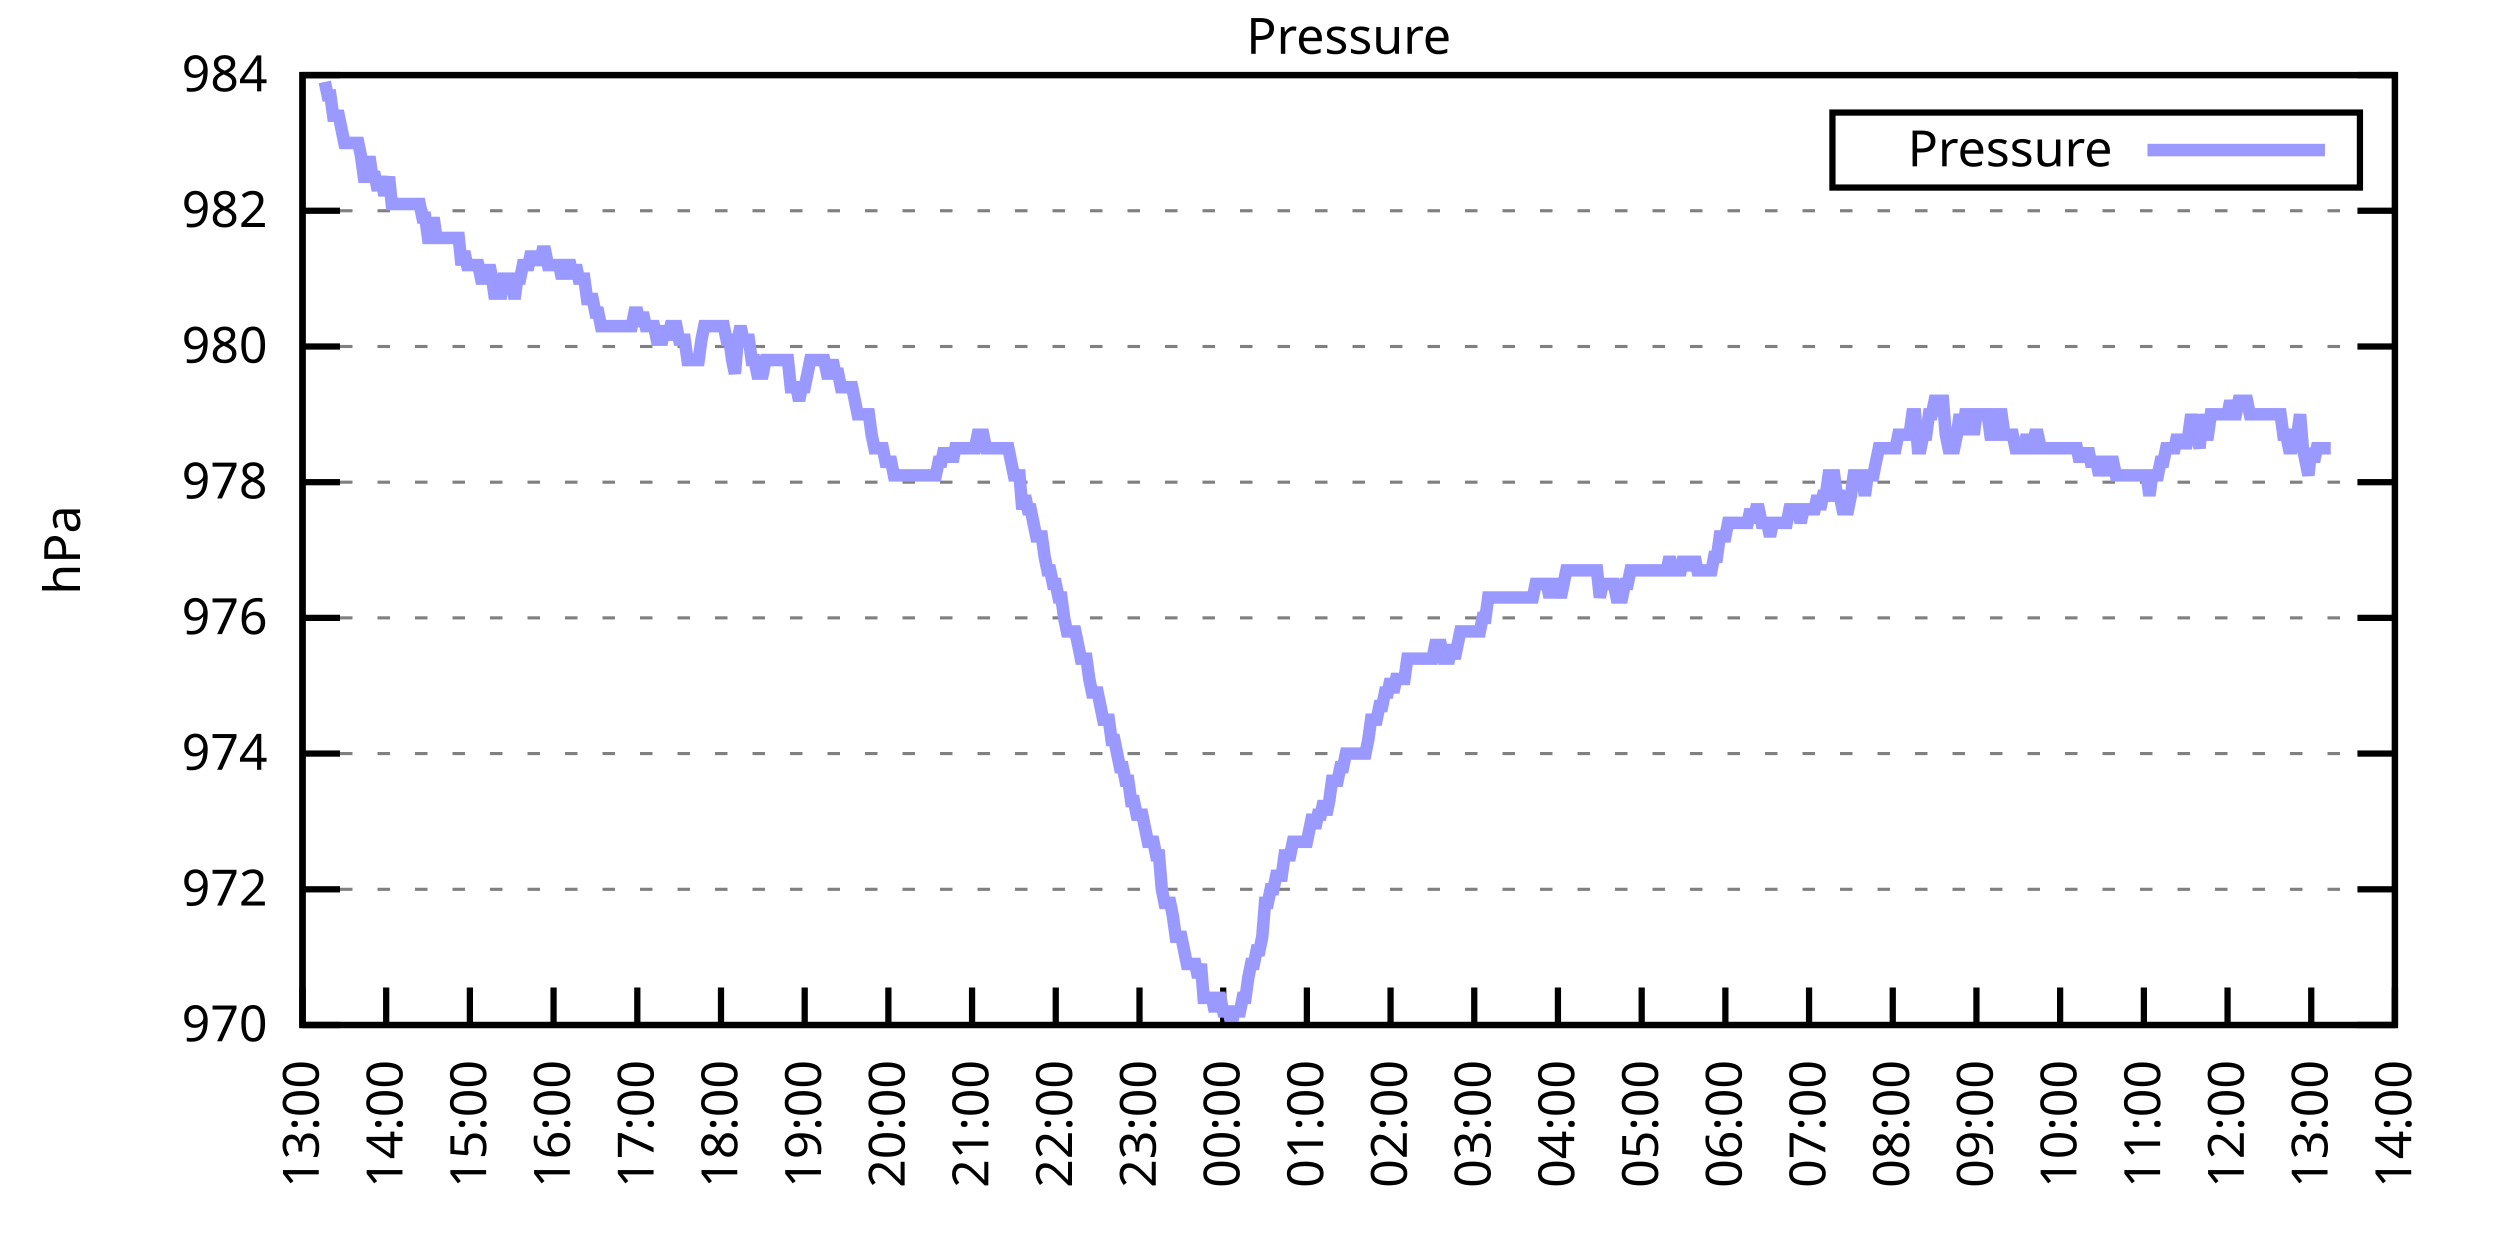
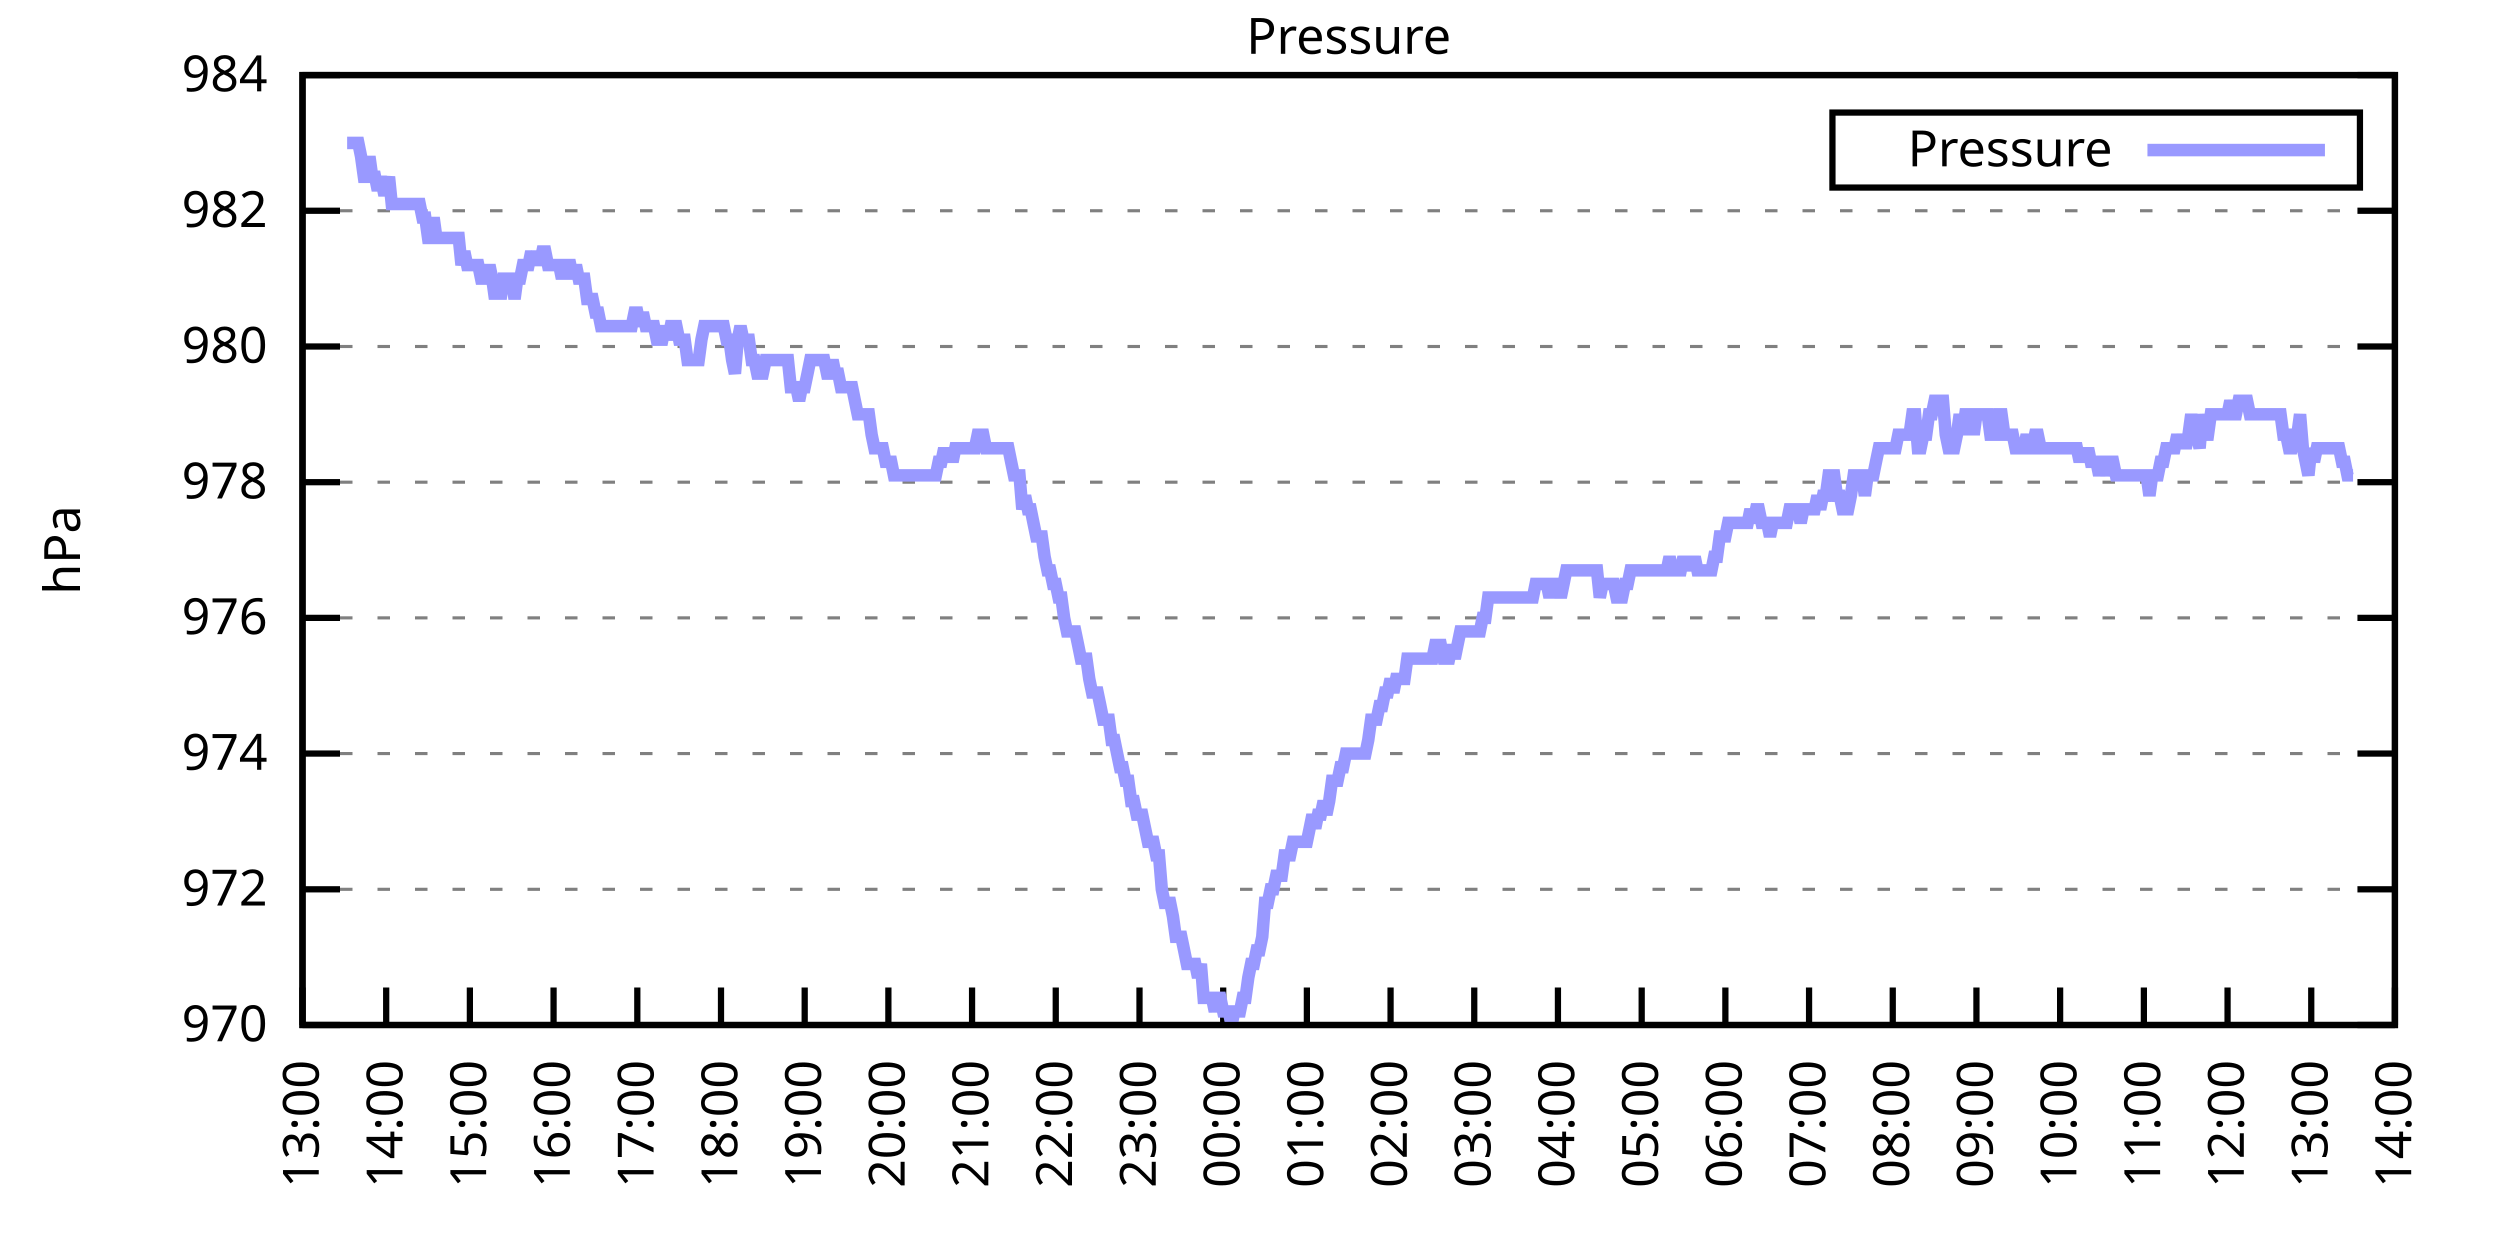
<svg xmlns="http://www.w3.org/2000/svg" xmlns:xlink="http://www.w3.org/1999/xlink" width="400" height="200" viewBox="0 0 400 200">
  <g id="gnuplot_canvas">
    <rect x="0" y="0" width="400" height="200" fill="none" />
    <defs>
      <circle id="gpDot" r="0.5" stroke-width="0.5" stroke="currentColor" />
      <path id="gpPt0" stroke-width="0.333" stroke="currentColor" d="M-1,0 h2 M0,-1 v2" />
      <path id="gpPt1" stroke-width="0.333" stroke="currentColor" d="M-1,-1 L1,1 M1,-1 L-1,1" />
      <path id="gpPt2" stroke-width="0.333" stroke="currentColor" d="M-1,0 L1,0 M0,-1 L0,1 M-1,-1 L1,1 M-1,1 L1,-1" />
      <rect id="gpPt3" stroke-width="0.333" stroke="currentColor" x="-1" y="-1" width="2" height="2" />
      <rect id="gpPt4" stroke-width="0.333" stroke="currentColor" fill="currentColor" x="-1" y="-1" width="2" height="2" />
      <circle id="gpPt5" stroke-width="0.333" stroke="currentColor" cx="0" cy="0" r="1" />
      <use xlink:href="#gpPt5" id="gpPt6" fill="currentColor" stroke="none" />
      <path id="gpPt7" stroke-width="0.333" stroke="currentColor" d="M0,-1.33 L-1.33,0.67 L1.33,0.67 z" />
      <use xlink:href="#gpPt7" id="gpPt8" fill="currentColor" stroke="none" />
      <use xlink:href="#gpPt7" id="gpPt9" stroke="currentColor" transform="rotate(180)" />
      <use xlink:href="#gpPt9" id="gpPt10" fill="currentColor" stroke="none" />
      <use xlink:href="#gpPt3" id="gpPt11" stroke="currentColor" transform="rotate(45)" />
      <use xlink:href="#gpPt11" id="gpPt12" fill="currentColor" stroke="none" />
      <path id="gpPt13" stroke-width="0.333" stroke="currentColor" d="M0,1.330 L1.265,0.411 L0.782,-1.067 L-0.782,-1.076 L-1.265,0.411 z" />
      <use xlink:href="#gpPt13" id="gpPt14" fill="currentColor" stroke="none" />
      <filter id="textbox" filterUnits="objectBoundingBox" x="0" y="0" height="1" width="1">
        <feFlood flood-color="white" flood-opacity="1" result="bgnd" />
        <feComposite in="SourceGraphic" in2="bgnd" operator="atop" />
      </filter>
      <filter id="greybox" filterUnits="objectBoundingBox" x="0" y="0" height="1" width="1">
        <feFlood flood-color="lightgrey" flood-opacity="1" result="grey" />
        <feComposite in="SourceGraphic" in2="grey" operator="atop" />
      </filter>
    </defs>
    <g fill="none" color="white" stroke="currentColor" stroke-width="1.00" stroke-linecap="butt" stroke-linejoin="miter">
</g>
    <g fill="none" color="black" stroke="currentColor" stroke-width="1.00" stroke-linecap="butt" stroke-linejoin="miter">
      <g stroke="none" shape-rendering="crispEdges">
        <polygon fill="rgb(255, 255, 255)" points="48.40,164.00 383.18,164.00 383.18,12.02 48.40,12.02 " />
      </g>
    </g>
    <g fill="none" color="black" stroke="currentColor" stroke-width="1.00" stroke-linecap="butt" stroke-linejoin="miter">
</g>
    <g fill="none" color="black" stroke="black" stroke-width="0.50" stroke-linecap="butt" stroke-linejoin="miter">
</g>
    <g fill="none" color="gray" stroke="currentColor" stroke-width="0.50" stroke-linecap="butt" stroke-linejoin="miter">
      <path stroke="gray" stroke-dasharray="2,4" class="gridline" d="M48.40,164.00 L383.19,164.00  " />
    </g>
    <g fill="none" color="gray" stroke="gray" stroke-width="1.00" stroke-linecap="butt" stroke-linejoin="miter">
</g>
    <g fill="none" color="black" stroke="currentColor" stroke-width="1.00" stroke-linecap="butt" stroke-linejoin="miter">
      <path stroke="black" d="M48.40,164.00 L54.40,164.00 M383.19,164.00 L377.19,164.00  " />
      <g transform="translate(42.80,166.60)" stroke="none" fill="black" font-family="Sans" font-size="8.00" text-anchor="end">
        <text>
          <tspan font-family="Sans"> 970</tspan>
        </text>
      </g>
    </g>
    <g fill="none" color="black" stroke="currentColor" stroke-width="1.00" stroke-linecap="butt" stroke-linejoin="miter">
</g>
    <g fill="none" color="black" stroke="black" stroke-width="0.50" stroke-linecap="butt" stroke-linejoin="miter">
</g>
    <g fill="none" color="gray" stroke="currentColor" stroke-width="0.50" stroke-linecap="butt" stroke-linejoin="miter">
      <path stroke="gray" stroke-dasharray="2,4" class="gridline" d="M48.40,142.29 L383.19,142.29  " />
    </g>
    <g fill="none" color="gray" stroke="gray" stroke-width="1.00" stroke-linecap="butt" stroke-linejoin="miter">
</g>
    <g fill="none" color="black" stroke="currentColor" stroke-width="1.00" stroke-linecap="butt" stroke-linejoin="miter">
      <path stroke="black" d="M48.40,142.29 L54.40,142.29 M383.19,142.29 L377.19,142.29  " />
      <g transform="translate(42.80,144.89)" stroke="none" fill="black" font-family="Sans" font-size="8.00" text-anchor="end">
        <text>
          <tspan font-family="Sans"> 972</tspan>
        </text>
      </g>
    </g>
    <g fill="none" color="black" stroke="currentColor" stroke-width="1.00" stroke-linecap="butt" stroke-linejoin="miter">
</g>
    <g fill="none" color="black" stroke="black" stroke-width="0.50" stroke-linecap="butt" stroke-linejoin="miter">
</g>
    <g fill="none" color="gray" stroke="currentColor" stroke-width="0.50" stroke-linecap="butt" stroke-linejoin="miter">
      <path stroke="gray" stroke-dasharray="2,4" class="gridline" d="M48.40,120.57 L383.19,120.57  " />
    </g>
    <g fill="none" color="gray" stroke="gray" stroke-width="1.00" stroke-linecap="butt" stroke-linejoin="miter">
</g>
    <g fill="none" color="black" stroke="currentColor" stroke-width="1.00" stroke-linecap="butt" stroke-linejoin="miter">
      <path stroke="black" d="M48.40,120.57 L54.40,120.57 M383.19,120.57 L377.19,120.57  " />
      <g transform="translate(42.80,123.17)" stroke="none" fill="black" font-family="Sans" font-size="8.00" text-anchor="end">
        <text>
          <tspan font-family="Sans"> 974</tspan>
        </text>
      </g>
    </g>
    <g fill="none" color="black" stroke="currentColor" stroke-width="1.00" stroke-linecap="butt" stroke-linejoin="miter">
</g>
    <g fill="none" color="black" stroke="black" stroke-width="0.50" stroke-linecap="butt" stroke-linejoin="miter">
</g>
    <g fill="none" color="gray" stroke="currentColor" stroke-width="0.50" stroke-linecap="butt" stroke-linejoin="miter">
      <path stroke="gray" stroke-dasharray="2,4" class="gridline" d="M48.40,98.86 L383.19,98.86  " />
    </g>
    <g fill="none" color="gray" stroke="gray" stroke-width="1.00" stroke-linecap="butt" stroke-linejoin="miter">
</g>
    <g fill="none" color="black" stroke="currentColor" stroke-width="1.00" stroke-linecap="butt" stroke-linejoin="miter">
      <path stroke="black" d="M48.40,98.86 L54.40,98.86 M383.19,98.86 L377.19,98.86  " />
      <g transform="translate(42.80,101.46)" stroke="none" fill="black" font-family="Sans" font-size="8.00" text-anchor="end">
        <text>
          <tspan font-family="Sans"> 976</tspan>
        </text>
      </g>
    </g>
    <g fill="none" color="black" stroke="currentColor" stroke-width="1.00" stroke-linecap="butt" stroke-linejoin="miter">
</g>
    <g fill="none" color="black" stroke="black" stroke-width="0.50" stroke-linecap="butt" stroke-linejoin="miter">
</g>
    <g fill="none" color="gray" stroke="currentColor" stroke-width="0.50" stroke-linecap="butt" stroke-linejoin="miter">
      <path stroke="gray" stroke-dasharray="2,4" class="gridline" d="M48.40,77.15 L383.19,77.15  " />
    </g>
    <g fill="none" color="gray" stroke="gray" stroke-width="1.00" stroke-linecap="butt" stroke-linejoin="miter">
</g>
    <g fill="none" color="black" stroke="currentColor" stroke-width="1.00" stroke-linecap="butt" stroke-linejoin="miter">
      <path stroke="black" d="M48.40,77.15 L54.40,77.15 M383.19,77.15 L377.19,77.15  " />
      <g transform="translate(42.80,79.75)" stroke="none" fill="black" font-family="Sans" font-size="8.00" text-anchor="end">
        <text>
          <tspan font-family="Sans"> 978</tspan>
        </text>
      </g>
    </g>
    <g fill="none" color="black" stroke="currentColor" stroke-width="1.00" stroke-linecap="butt" stroke-linejoin="miter">
</g>
    <g fill="none" color="black" stroke="black" stroke-width="0.50" stroke-linecap="butt" stroke-linejoin="miter">
</g>
    <g fill="none" color="gray" stroke="currentColor" stroke-width="0.50" stroke-linecap="butt" stroke-linejoin="miter">
      <path stroke="gray" stroke-dasharray="2,4" class="gridline" d="M48.40,55.44 L383.19,55.44  " />
    </g>
    <g fill="none" color="gray" stroke="gray" stroke-width="1.00" stroke-linecap="butt" stroke-linejoin="miter">
</g>
    <g fill="none" color="black" stroke="currentColor" stroke-width="1.00" stroke-linecap="butt" stroke-linejoin="miter">
      <path stroke="black" d="M48.40,55.44 L54.40,55.44 M383.19,55.44 L377.19,55.44  " />
      <g transform="translate(42.80,58.04)" stroke="none" fill="black" font-family="Sans" font-size="8.00" text-anchor="end">
        <text>
          <tspan font-family="Sans"> 980</tspan>
        </text>
      </g>
    </g>
    <g fill="none" color="black" stroke="currentColor" stroke-width="1.00" stroke-linecap="butt" stroke-linejoin="miter">
</g>
    <g fill="none" color="black" stroke="black" stroke-width="0.50" stroke-linecap="butt" stroke-linejoin="miter">
</g>
    <g fill="none" color="gray" stroke="currentColor" stroke-width="0.50" stroke-linecap="butt" stroke-linejoin="miter">
      <path stroke="gray" stroke-dasharray="2,4" class="gridline" d="M48.40,33.72 L383.19,33.72  " />
    </g>
    <g fill="none" color="gray" stroke="gray" stroke-width="1.00" stroke-linecap="butt" stroke-linejoin="miter">
</g>
    <g fill="none" color="black" stroke="currentColor" stroke-width="1.00" stroke-linecap="butt" stroke-linejoin="miter">
      <path stroke="black" d="M48.40,33.72 L54.40,33.72 M383.19,33.72 L377.19,33.72  " />
      <g transform="translate(42.80,36.32)" stroke="none" fill="black" font-family="Sans" font-size="8.00" text-anchor="end">
        <text>
          <tspan font-family="Sans"> 982</tspan>
        </text>
      </g>
    </g>
    <g fill="none" color="black" stroke="currentColor" stroke-width="1.00" stroke-linecap="butt" stroke-linejoin="miter">
</g>
    <g fill="none" color="black" stroke="black" stroke-width="0.50" stroke-linecap="butt" stroke-linejoin="miter">
</g>
    <g fill="none" color="gray" stroke="currentColor" stroke-width="0.50" stroke-linecap="butt" stroke-linejoin="miter">
      <path stroke="gray" stroke-dasharray="2,4" class="gridline" d="M48.40,12.01 L383.19,12.01  " />
    </g>
    <g fill="none" color="gray" stroke="gray" stroke-width="1.00" stroke-linecap="butt" stroke-linejoin="miter">
</g>
    <g fill="none" color="black" stroke="currentColor" stroke-width="1.00" stroke-linecap="butt" stroke-linejoin="miter">
      <path stroke="black" d="M48.40,12.01 L54.40,12.01 M383.19,12.01 L377.19,12.01  " />
      <g transform="translate(42.80,14.61)" stroke="none" fill="black" font-family="Sans" font-size="8.00" text-anchor="end">
        <text>
          <tspan font-family="Sans"> 984</tspan>
        </text>
      </g>
    </g>
    <g fill="none" color="black" stroke="currentColor" stroke-width="1.00" stroke-linecap="butt" stroke-linejoin="miter">
      <path stroke="black" d="M48.40,164.00 L48.40,158.00  " />
      <g transform="translate(51.00,169.60) rotate(270.00)" stroke="none" fill="black" font-family="Sans" font-size="8.00" text-anchor="end">
        <text>
          <tspan font-family="Sans">13:00</tspan>
        </text>
      </g>
    </g>
    <g fill="none" color="black" stroke="currentColor" stroke-width="1.00" stroke-linecap="butt" stroke-linejoin="miter">
      <path stroke="black" d="M61.79,164.00 L61.79,158.00  " />
      <g transform="translate(64.39,169.60) rotate(270.00)" stroke="none" fill="black" font-family="Sans" font-size="8.00" text-anchor="end">
        <text>
          <tspan font-family="Sans">14:00</tspan>
        </text>
      </g>
    </g>
    <g fill="none" color="black" stroke="currentColor" stroke-width="1.00" stroke-linecap="butt" stroke-linejoin="miter">
      <path stroke="black" d="M75.18,164.00 L75.18,158.00  " />
      <g transform="translate(77.78,169.60) rotate(270.00)" stroke="none" fill="black" font-family="Sans" font-size="8.00" text-anchor="end">
        <text>
          <tspan font-family="Sans">15:00</tspan>
        </text>
      </g>
    </g>
    <g fill="none" color="black" stroke="currentColor" stroke-width="1.00" stroke-linecap="butt" stroke-linejoin="miter">
      <path stroke="black" d="M88.57,164.00 L88.57,158.00  " />
      <g transform="translate(91.17,169.60) rotate(270.00)" stroke="none" fill="black" font-family="Sans" font-size="8.00" text-anchor="end">
        <text>
          <tspan font-family="Sans">16:00</tspan>
        </text>
      </g>
    </g>
    <g fill="none" color="black" stroke="currentColor" stroke-width="1.00" stroke-linecap="butt" stroke-linejoin="miter">
      <path stroke="black" d="M101.97,164.00 L101.97,158.00  " />
      <g transform="translate(104.57,169.60) rotate(270.00)" stroke="none" fill="black" font-family="Sans" font-size="8.00" text-anchor="end">
        <text>
          <tspan font-family="Sans">17:00</tspan>
        </text>
      </g>
    </g>
    <g fill="none" color="black" stroke="currentColor" stroke-width="1.00" stroke-linecap="butt" stroke-linejoin="miter">
      <path stroke="black" d="M115.36,164.00 L115.36,158.00  " />
      <g transform="translate(117.96,169.60) rotate(270.00)" stroke="none" fill="black" font-family="Sans" font-size="8.00" text-anchor="end">
        <text>
          <tspan font-family="Sans">18:00</tspan>
        </text>
      </g>
    </g>
    <g fill="none" color="black" stroke="currentColor" stroke-width="1.00" stroke-linecap="butt" stroke-linejoin="miter">
      <path stroke="black" d="M128.75,164.00 L128.75,158.00  " />
      <g transform="translate(131.35,169.60) rotate(270.00)" stroke="none" fill="black" font-family="Sans" font-size="8.00" text-anchor="end">
        <text>
          <tspan font-family="Sans">19:00</tspan>
        </text>
      </g>
    </g>
    <g fill="none" color="black" stroke="currentColor" stroke-width="1.00" stroke-linecap="butt" stroke-linejoin="miter">
      <path stroke="black" d="M142.14,164.00 L142.14,158.00  " />
      <g transform="translate(144.74,169.60) rotate(270.00)" stroke="none" fill="black" font-family="Sans" font-size="8.00" text-anchor="end">
        <text>
          <tspan font-family="Sans">20:00</tspan>
        </text>
      </g>
    </g>
    <g fill="none" color="black" stroke="currentColor" stroke-width="1.00" stroke-linecap="butt" stroke-linejoin="miter">
      <path stroke="black" d="M155.53,164.00 L155.53,158.00  " />
      <g transform="translate(158.13,169.60) rotate(270.00)" stroke="none" fill="black" font-family="Sans" font-size="8.00" text-anchor="end">
        <text>
          <tspan font-family="Sans">21:00</tspan>
        </text>
      </g>
    </g>
    <g fill="none" color="black" stroke="currentColor" stroke-width="1.00" stroke-linecap="butt" stroke-linejoin="miter">
      <path stroke="black" d="M168.92,164.00 L168.92,158.00  " />
      <g transform="translate(171.52,169.60) rotate(270.00)" stroke="none" fill="black" font-family="Sans" font-size="8.00" text-anchor="end">
        <text>
          <tspan font-family="Sans">22:00</tspan>
        </text>
      </g>
    </g>
    <g fill="none" color="black" stroke="currentColor" stroke-width="1.00" stroke-linecap="butt" stroke-linejoin="miter">
      <path stroke="black" d="M182.32,164.00 L182.32,158.00  " />
      <g transform="translate(184.92,169.60) rotate(270.00)" stroke="none" fill="black" font-family="Sans" font-size="8.00" text-anchor="end">
        <text>
          <tspan font-family="Sans">23:00</tspan>
        </text>
      </g>
    </g>
    <g fill="none" color="black" stroke="currentColor" stroke-width="1.00" stroke-linecap="butt" stroke-linejoin="miter">
      <path stroke="black" d="M195.71,164.00 L195.71,158.00  " />
      <g transform="translate(198.31,169.60) rotate(270.00)" stroke="none" fill="black" font-family="Sans" font-size="8.00" text-anchor="end">
        <text>
          <tspan font-family="Sans">00:00</tspan>
        </text>
      </g>
    </g>
    <g fill="none" color="black" stroke="currentColor" stroke-width="1.00" stroke-linecap="butt" stroke-linejoin="miter">
      <path stroke="black" d="M209.10,164.00 L209.10,158.00  " />
      <g transform="translate(211.70,169.60) rotate(270.00)" stroke="none" fill="black" font-family="Sans" font-size="8.00" text-anchor="end">
        <text>
          <tspan font-family="Sans">01:00</tspan>
        </text>
      </g>
    </g>
    <g fill="none" color="black" stroke="currentColor" stroke-width="1.00" stroke-linecap="butt" stroke-linejoin="miter">
      <path stroke="black" d="M222.49,164.00 L222.49,158.00  " />
      <g transform="translate(225.09,169.60) rotate(270.00)" stroke="none" fill="black" font-family="Sans" font-size="8.00" text-anchor="end">
        <text>
          <tspan font-family="Sans">02:00</tspan>
        </text>
      </g>
    </g>
    <g fill="none" color="black" stroke="currentColor" stroke-width="1.00" stroke-linecap="butt" stroke-linejoin="miter">
      <path stroke="black" d="M235.88,164.00 L235.88,158.00  " />
      <g transform="translate(238.48,169.60) rotate(270.00)" stroke="none" fill="black" font-family="Sans" font-size="8.00" text-anchor="end">
        <text>
          <tspan font-family="Sans">03:00</tspan>
        </text>
      </g>
    </g>
    <g fill="none" color="black" stroke="currentColor" stroke-width="1.00" stroke-linecap="butt" stroke-linejoin="miter">
      <path stroke="black" d="M249.27,164.00 L249.27,158.00  " />
      <g transform="translate(251.87,169.60) rotate(270.00)" stroke="none" fill="black" font-family="Sans" font-size="8.00" text-anchor="end">
        <text>
          <tspan font-family="Sans">04:00</tspan>
        </text>
      </g>
    </g>
    <g fill="none" color="black" stroke="currentColor" stroke-width="1.00" stroke-linecap="butt" stroke-linejoin="miter">
      <path stroke="black" d="M262.67,164.00 L262.67,158.00  " />
      <g transform="translate(265.27,169.60) rotate(270.00)" stroke="none" fill="black" font-family="Sans" font-size="8.00" text-anchor="end">
        <text>
          <tspan font-family="Sans">05:00</tspan>
        </text>
      </g>
    </g>
    <g fill="none" color="black" stroke="currentColor" stroke-width="1.00" stroke-linecap="butt" stroke-linejoin="miter">
      <path stroke="black" d="M276.06,164.00 L276.06,158.00  " />
      <g transform="translate(278.66,169.60) rotate(270.00)" stroke="none" fill="black" font-family="Sans" font-size="8.00" text-anchor="end">
        <text>
          <tspan font-family="Sans">06:00</tspan>
        </text>
      </g>
    </g>
    <g fill="none" color="black" stroke="currentColor" stroke-width="1.00" stroke-linecap="butt" stroke-linejoin="miter">
      <path stroke="black" d="M289.45,164.00 L289.45,158.00  " />
      <g transform="translate(292.05,169.60) rotate(270.00)" stroke="none" fill="black" font-family="Sans" font-size="8.00" text-anchor="end">
        <text>
          <tspan font-family="Sans">07:00</tspan>
        </text>
      </g>
    </g>
    <g fill="none" color="black" stroke="currentColor" stroke-width="1.00" stroke-linecap="butt" stroke-linejoin="miter">
      <path stroke="black" d="M302.84,164.00 L302.84,158.00  " />
      <g transform="translate(305.44,169.60) rotate(270.00)" stroke="none" fill="black" font-family="Sans" font-size="8.00" text-anchor="end">
        <text>
          <tspan font-family="Sans">08:00</tspan>
        </text>
      </g>
    </g>
    <g fill="none" color="black" stroke="currentColor" stroke-width="1.00" stroke-linecap="butt" stroke-linejoin="miter">
      <path stroke="black" d="M316.23,164.00 L316.23,158.00  " />
      <g transform="translate(318.83,169.60) rotate(270.00)" stroke="none" fill="black" font-family="Sans" font-size="8.00" text-anchor="end">
        <text>
          <tspan font-family="Sans">09:00</tspan>
        </text>
      </g>
    </g>
    <g fill="none" color="black" stroke="currentColor" stroke-width="1.00" stroke-linecap="butt" stroke-linejoin="miter">
      <path stroke="black" d="M329.62,164.00 L329.62,158.00  " />
      <g transform="translate(332.22,169.60) rotate(270.00)" stroke="none" fill="black" font-family="Sans" font-size="8.00" text-anchor="end">
        <text>
          <tspan font-family="Sans">10:00</tspan>
        </text>
      </g>
    </g>
    <g fill="none" color="black" stroke="currentColor" stroke-width="1.00" stroke-linecap="butt" stroke-linejoin="miter">
      <path stroke="black" d="M343.02,164.00 L343.02,158.00  " />
      <g transform="translate(345.62,169.60) rotate(270.00)" stroke="none" fill="black" font-family="Sans" font-size="8.00" text-anchor="end">
        <text>
          <tspan font-family="Sans">11:00</tspan>
        </text>
      </g>
    </g>
    <g fill="none" color="black" stroke="currentColor" stroke-width="1.00" stroke-linecap="butt" stroke-linejoin="miter">
      <path stroke="black" d="M356.41,164.00 L356.41,158.00  " />
      <g transform="translate(359.01,169.60) rotate(270.00)" stroke="none" fill="black" font-family="Sans" font-size="8.00" text-anchor="end">
        <text>
          <tspan font-family="Sans">12:00</tspan>
        </text>
      </g>
    </g>
    <g fill="none" color="black" stroke="currentColor" stroke-width="1.00" stroke-linecap="butt" stroke-linejoin="miter">
      <path stroke="black" d="M369.80,164.00 L369.80,158.00  " />
      <g transform="translate(372.40,169.60) rotate(270.00)" stroke="none" fill="black" font-family="Sans" font-size="8.00" text-anchor="end">
        <text>
          <tspan font-family="Sans">13:00</tspan>
        </text>
      </g>
    </g>
    <g fill="none" color="black" stroke="currentColor" stroke-width="1.00" stroke-linecap="butt" stroke-linejoin="miter">
      <path stroke="black" d="M383.19,164.00 L383.19,158.00  " />
      <g transform="translate(385.79,169.60) rotate(270.00)" stroke="none" fill="black" font-family="Sans" font-size="8.00" text-anchor="end">
        <text>
          <tspan font-family="Sans">14:00</tspan>
        </text>
      </g>
    </g>
    <g fill="none" color="black" stroke="currentColor" stroke-width="1.00" stroke-linecap="butt" stroke-linejoin="miter">
</g>
    <g fill="none" color="black" stroke="currentColor" stroke-width="1.00" stroke-linecap="butt" stroke-linejoin="miter">
      <path stroke="black" d="M48.40,12.01 L48.40,164.00 L383.19,164.00 L383.19,12.01 L48.40,12.01 Z  " />
    </g>
    <g fill="none" color="black" stroke="currentColor" stroke-width="1.00" stroke-linecap="butt" stroke-linejoin="miter">
</g>
    <g fill="none" color="black" stroke="currentColor" stroke-width="1.00" stroke-linecap="butt" stroke-linejoin="miter">
      <path stroke="black" d="M293.19,30.01 L293.19,18.01 L377.59,18.01 L377.59,30.01 L293.19,30.01 Z  " />
    </g>
    <g id="Pressure_plot_1">
      <g fill="none" color="white" stroke="black" stroke-width="2.00" stroke-linecap="butt" stroke-linejoin="miter">
</g>
      <g fill="none" color="black" stroke="currentColor" stroke-width="2.00" stroke-linecap="butt" stroke-linejoin="miter">
        <g transform="translate(337.99,26.61)" stroke="none" fill="black" font-family="Sans" font-size="8.00" text-anchor="end">
          <text>
            <tspan font-family="Sans">Pressure</tspan>
          </text>
        </g>
      </g>
      <g fill="none" color="black" stroke="currentColor" stroke-width="2.00" stroke-linecap="butt" stroke-linejoin="miter">
-         <path stroke="rgb(153, 153, 255)" d="M343.59,24.01 L371.99,24.01 M51.97,13.10 L52.42,15.27 L52.86,15.27 L53.31,18.52 L53.76,18.52 L54.20,18.52   L54.65,20.70 L55.10,22.87 L55.54,22.87 L55.99,22.87 L56.43,22.87 L56.88,22.87 L57.33,22.87 L57.77,25.04   L58.22,28.29 L58.67,28.29 L59.11,25.04 L59.56,28.29 L60.01,28.29 L60.45,30.47 L60.90,28.29 L61.35,30.47   L61.79,30.47 L62.24,28.29 L62.68,32.64 L63.13,32.64 L63.58,32.64 L64.02,32.64 L64.47,32.64 L64.92,32.64   L65.36,32.64 L65.81,32.64 L66.26,32.64 L66.70,32.64 L67.15,32.64 L67.59,34.81 L68.04,34.81 L68.49,38.07   L68.93,38.07 L69.38,34.81 L69.83,38.07 L70.27,38.07 L70.72,38.07 L71.17,38.07 L71.61,38.07 L72.06,38.07   L72.50,38.07 L72.95,38.07 L73.40,38.07 L73.84,42.41 L74.29,40.24 L74.74,42.41 L75.18,42.41 L75.63,42.41   L76.08,42.41 L76.52,42.41 L76.97,44.58 L77.42,44.58 L77.86,44.58 L78.31,42.41 L78.75,44.58 L79.20,47.84   L79.65,44.58 L80.09,47.84 L80.54,44.58 L80.99,44.58 L81.43,44.58 L81.88,44.58 L82.33,47.84 L82.77,44.58   L83.22,44.58 L83.66,42.41 L84.11,42.41 L84.56,42.41 L85.00,40.24 L85.45,42.41 L85.90,40.24 L86.34,42.41   L86.79,40.24 L87.24,40.24 L87.68,42.41 L88.13,42.41 L88.57,42.41 L89.02,42.41 L89.47,42.41 L89.91,44.58   L90.36,42.41 L90.81,42.41 L91.25,42.41 L91.70,44.58 L92.15,42.41 L92.59,44.58 L93.04,44.58 L93.49,44.58   L93.93,47.84 L94.38,47.84 L94.82,47.84 L95.27,50.01 L95.72,50.01 L96.16,52.18 L96.61,52.18 L97.06,52.18   L97.50,52.18 L97.95,52.18 L98.40,52.18 L98.84,52.18 L99.29,52.18 L99.73,52.18 L100.18,52.18 L100.63,52.18   L101.07,52.18 L101.52,50.01 L101.97,50.01 L102.41,52.18 L102.86,50.01 L103.31,52.18 L103.75,52.18 L104.20,52.18   L104.64,52.18 L105.09,54.35 L105.54,54.35 L105.98,54.35 L106.43,52.18 L106.88,54.35 L107.32,52.18 L107.77,52.18   L108.22,52.18 L108.66,54.35 L109.11,54.35 L109.55,54.35 L110.00,57.61 L110.45,57.61 L110.89,57.61 L111.34,57.61   L111.79,57.61 L112.23,54.35 L112.68,52.18 L113.13,52.18 L113.57,52.18 L114.02,52.18 L114.47,52.18 L114.91,52.18   L115.36,52.18 L115.80,52.18 L116.25,54.35 L116.70,54.35 L117.14,57.61 L117.59,59.78 L118.04,54.35 L118.48,52.18   L118.93,54.35 L119.38,54.35 L119.82,54.35 L120.27,57.61 L120.71,57.61 L121.16,59.78 L121.61,59.78 L122.05,59.78   L122.50,57.61 L122.95,57.61 L123.39,57.61 L123.84,57.61 L124.29,57.61 L124.73,57.61 L125.18,57.61 L125.62,57.61   L126.07,57.61 L126.52,61.95 L126.96,61.95 L127.41,61.95 L127.86,64.12 L128.30,61.95 L128.75,61.95 L129.20,59.78   L129.64,57.61 L130.09,57.61 L130.54,57.61 L130.98,57.61 L131.43,57.61 L131.87,57.61 L132.32,59.78 L132.77,59.78   L133.21,57.61 L133.66,59.78 L134.11,59.78 L134.55,61.95 L135.00,61.95 L135.45,61.95 L135.89,61.95 L136.34,61.95   L136.78,64.12 L137.23,66.29 L137.68,66.29 L138.12,66.29 L138.57,66.29 L139.02,66.29 L139.46,69.55 L139.91,71.72   L140.36,71.72 L140.80,71.72 L141.25,71.72 L141.69,73.89 L142.14,73.89 L142.59,73.89 L143.03,76.06 L143.48,76.06   L143.93,76.06 L144.37,76.06 L144.82,76.06 L145.27,76.06 L145.71,76.06 L146.16,76.06 L146.61,76.06 L147.05,76.06   L147.50,76.06 L147.94,76.06 L148.39,76.06 L148.84,76.06 L149.28,76.06 L149.73,76.06 L150.18,73.89 L150.62,73.89   L151.07,71.72 L151.52,73.89 L151.96,71.72 L152.41,73.89 L152.85,71.72 L153.30,71.72 L153.75,71.72 L154.19,71.72   L154.64,71.72 L155.09,71.72 L155.53,71.72 L155.98,71.72 L156.43,69.55 L156.87,69.55 L157.32,69.55 L157.76,71.72   L158.21,71.72 L158.66,71.72 L159.10,71.72 L159.55,71.72 L160.00,71.72 L160.44,71.72 L160.89,71.72 L161.34,71.72   L161.78,73.89 L162.23,76.06 L162.67,76.06 L163.12,76.06 L163.57,81.49 L164.01,79.32 L164.46,81.49 L164.91,81.49   L165.35,83.66 L165.80,85.83 L166.25,85.83 L166.69,85.83 L167.14,89.09 L167.59,91.26 L168.03,91.26 L168.48,93.43   L168.92,93.43 L169.37,95.60 L169.82,95.60 L170.26,98.86 L170.71,101.03 L171.16,101.03 L171.60,101.03 L172.05,101.03   L172.50,103.20 L172.94,105.38 L173.39,105.38 L173.83,105.38 L174.28,108.63 L174.73,110.80 L175.17,110.80 L175.62,110.80   L176.07,112.97 L176.51,115.15 L176.96,115.15 L177.41,115.15 L177.85,118.40 L178.30,118.40 L178.74,120.57 L179.19,122.75   L179.64,122.75 L180.08,124.92 L180.53,124.92 L180.98,128.17 L181.42,128.17 L181.87,130.35 L182.32,130.35 L182.76,130.35   L183.21,132.52 L183.66,134.69 L184.10,134.69 L184.55,134.69 L184.99,136.86 L185.44,136.86 L185.89,142.29 L186.33,144.46   L186.78,144.46 L187.23,144.46 L187.67,146.63 L188.12,149.89 L188.57,149.89 L189.01,149.89 L189.46,152.06 L189.90,154.23   L190.35,154.23 L190.80,154.23 L191.24,154.23 L191.69,156.40 L192.14,154.23 L192.58,159.66 L193.03,159.66 L193.48,159.66   L193.92,159.66 L194.37,161.83 L194.81,159.66 L195.26,159.66 L195.71,161.83 L196.15,161.83 L196.60,161.83 L197.05,164.00   L197.49,161.83 L197.94,161.83 L198.39,161.83 L198.83,159.66 L199.28,159.66 L199.73,156.40 L200.17,154.23 L200.62,154.23   L201.06,152.06 L201.51,152.06 L201.96,149.89 L202.40,144.46 L202.85,144.46 L203.30,142.29 L203.74,142.29 L204.19,140.12   L204.64,140.12 L205.08,140.12 L205.53,136.86 L205.97,136.86 L206.42,136.86 L206.87,134.69 L207.31,134.69 L207.76,134.69   L208.21,134.69 L208.65,134.69 L209.10,134.69 L209.55,132.52 L209.99,130.35 L210.44,132.52 L210.88,130.35 L211.33,130.35   L211.78,128.17 L212.22,130.35 L212.67,128.17 L213.12,124.92 L213.56,124.92 L214.01,124.92 L214.46,122.75 L214.90,122.75   L215.35,120.57 L215.80,120.57 L216.24,120.57 L216.69,120.57 L217.13,120.57 L217.58,120.57 L218.03,120.57 L218.47,120.57   L218.92,118.40 L219.37,115.15 L219.81,115.15 L220.26,115.15 L220.71,112.97 L221.15,112.97 L221.60,110.80 L222.04,110.80   L222.49,108.63 L222.94,110.80 L223.38,108.63 L223.83,108.63 L224.28,108.63 L224.72,108.63 L225.17,105.38 L225.62,105.38   L226.06,105.38 L226.51,105.38 L226.95,105.38 L227.40,105.38 L227.85,105.38 L228.29,105.38 L228.74,105.38 L229.19,105.38   L229.63,103.20 L230.08,103.20 L230.53,103.20 L230.97,105.38 L231.42,105.38 L231.86,105.38 L232.31,103.20 L232.76,105.38   L233.20,103.20 L233.65,101.03 L234.10,101.03 L234.54,101.03 L234.99,101.03 L235.44,101.03 L235.88,101.03 L236.33,101.03   L236.78,101.03 L237.22,98.86 L237.67,98.86 L238.11,95.60 L238.56,95.60 L239.01,95.60 L239.45,95.60 L239.90,95.60   L240.35,95.60 L240.79,95.60 L241.24,95.60 L241.69,95.60 L242.13,95.60 L242.58,95.60 L243.02,95.60 L243.47,95.60   L243.92,95.60 L244.36,95.60 L244.81,95.60 L245.26,95.60 L245.70,93.43 L246.15,93.43 L246.60,93.43 L247.04,93.43   L247.49,93.43 L247.93,95.60 L248.38,93.43 L248.83,93.43 L249.27,93.43 L249.72,95.60 L250.17,93.43 L250.61,91.26   L251.06,91.26 L251.51,91.26 L251.95,91.26 L252.40,91.26 L252.85,91.26 L253.29,91.26 L253.74,91.26 L254.18,91.26   L254.63,91.26 L255.08,91.26 L255.52,91.26 L255.97,95.60 L256.42,93.43 L256.86,93.43 L257.31,93.43 L257.76,93.43   L258.20,93.43 L258.65,95.60 L259.09,95.60 L259.54,95.60 L259.99,93.43 L260.43,93.43 L260.88,91.26 L261.33,91.26   L261.77,91.26 L262.22,91.26 L262.67,91.26 L263.11,91.26 L263.56,91.26 L264.00,91.26 L264.45,91.26 L264.90,91.26   L265.34,91.26 L265.79,91.26 L266.24,91.26 L266.68,91.26 L267.13,89.09 L267.58,91.26 L268.02,91.26 L268.47,91.26   L268.92,91.26 L269.36,89.09 L269.81,91.26 L270.25,89.09 L270.70,91.26 L271.15,89.09 L271.59,91.26 L272.04,91.26   L272.49,91.26 L272.93,91.26 L273.38,91.26 L273.83,91.26 L274.27,89.09 L274.72,89.09 L275.16,85.83 L275.61,85.83   L276.06,85.83 L276.50,83.66 L276.95,83.66 L277.40,83.66 L277.84,83.66 L278.29,83.66 L278.74,83.66 L279.18,83.66   L279.63,83.66 L280.07,81.49 L280.52,83.66 L280.97,81.49 L281.41,81.49 L281.86,83.66 L282.31,83.66 L282.75,83.66   L283.20,85.83 L283.65,83.66 L284.09,83.66 L284.54,83.66 L284.98,83.66 L285.43,83.66 L285.88,83.66 L286.32,81.49   L286.77,81.49 L287.22,81.49 L287.66,81.49 L288.11,83.66 L288.56,81.49 L289.00,81.49 L289.45,81.49 L289.90,81.49   L290.34,81.49 L290.79,79.32 L291.23,81.49 L291.68,79.32 L292.13,79.32 L292.57,76.06 L293.02,76.06 L293.47,76.06   L293.91,79.32 L294.36,79.32 L294.81,81.49 L295.25,81.49 L295.70,81.49 L296.14,79.32 L296.59,76.06 L297.04,76.06   L297.48,76.06 L297.93,76.06 L298.38,79.32 L298.82,76.06 L299.27,76.06 L299.72,76.06 L300.16,73.89 L300.61,71.72   L301.05,71.72 L301.50,71.72 L301.95,71.72 L302.39,71.72 L302.84,71.72 L303.29,71.72 L303.73,69.55 L304.18,69.55   L304.63,69.55 L305.07,69.55 L305.52,69.55 L305.97,66.29 L306.41,66.29 L306.86,71.72 L307.30,71.72 L307.75,69.55   L308.20,69.55 L308.64,66.29 L309.09,66.29 L309.54,64.12 L309.98,64.12 L310.43,64.12 L310.88,64.12 L311.32,69.55   L311.77,71.72 L312.21,71.72 L312.66,71.72 L313.11,69.55 L313.55,66.29 L314.00,69.55 L314.45,66.29 L314.89,66.29   L315.34,66.29 L315.79,69.55 L316.23,66.29 L316.68,66.29 L317.12,66.29 L317.57,66.29 L318.02,66.29 L318.46,69.55   L318.91,69.55 L319.36,69.55 L319.80,66.29 L320.25,66.29 L320.70,69.55 L321.14,69.55 L321.59,69.55 L322.04,69.55   L322.48,71.72 L322.93,71.72 L323.37,71.72 L323.82,71.72 L324.27,69.55 L324.71,71.72 L325.16,71.72 L325.61,69.55   L326.05,69.55 L326.50,71.72 L326.95,71.72 L327.39,71.72 L327.84,71.72 L328.28,71.72 L328.73,71.72 L329.18,71.72   L329.62,71.72 L330.07,71.72 L330.52,71.72 L330.96,71.72 L331.41,71.72 L331.86,71.72 L332.30,71.72 L332.75,73.89   L333.19,71.72 L333.64,73.89 L334.09,71.72 L334.53,73.89 L334.98,73.89 L335.43,73.89 L335.87,76.06 L336.32,73.89   L336.77,73.89 L337.21,76.06 L337.66,73.89 L338.10,73.89 L338.55,76.06 L339.00,76.06 L339.44,76.06 L339.89,76.06   L340.34,76.06 L340.78,76.06 L341.23,76.06 L341.68,76.06 L342.12,76.06 L342.57,76.06 L343.02,76.06 L343.46,76.06   L343.91,79.32 L344.35,76.06 L344.80,76.06 L345.25,76.06 L345.69,73.89 L346.14,73.89 L346.59,71.72 L347.03,71.72   L347.48,71.72 L347.93,71.72 L348.37,69.55 L348.82,71.72 L349.26,69.55 L349.71,71.72 L350.16,69.55 L350.60,66.29   L351.05,69.55 L351.50,69.55 L351.94,71.72 L352.39,66.29 L352.84,69.55 L353.28,69.55 L353.73,66.29 L354.17,66.29   L354.62,66.29 L355.07,66.29 L355.51,66.29 L355.96,66.29 L356.41,66.29 L356.85,64.12 L357.30,66.29 L357.75,66.29   L358.19,64.12 L358.64,64.12 L359.09,64.12 L359.53,64.12 L359.98,66.29 L360.42,66.29 L360.87,66.29 L361.32,66.29   L361.76,66.29 L362.21,66.29 L362.66,66.29 L363.10,66.29 L363.55,66.29 L364.00,66.29 L364.44,66.29 L364.89,66.29   L365.33,69.55 L365.78,69.55 L366.23,71.72 L366.67,71.72 L367.12,69.55 L367.57,69.55 L368.01,66.29 L368.46,71.72   L368.91,73.89 L369.35,76.06 L369.80,71.72 L370.24,73.89 L370.69,71.72 L371.14,71.72 L371.58,71.72 L372.03,71.72   L372.48,71.72 L372.92,71.72  " />
+         <path stroke="rgb(153, 153, 255)" d="M343.59,24.01 L371.99,24.01 M55.54,22.87 L55.99,22.87 L56.43,22.87 L56.88,22.87 L57.33,22.87 L57.77,25.04   L58.22,28.29 L58.67,28.29 L59.11,25.04 L59.56,28.29 L60.01,28.29 L60.45,30.47 L60.90,28.29 L61.35,30.47   L61.79,30.47 L62.24,28.29 L62.68,32.64 L63.13,32.64 L63.58,32.64 L64.02,32.64 L64.47,32.64 L64.92,32.64   L65.36,32.64 L65.81,32.64 L66.26,32.64 L66.70,32.64 L67.15,32.64 L67.59,34.81 L68.04,34.81 L68.49,38.07   L68.93,38.07 L69.38,34.81 L69.83,38.07 L70.27,38.07 L70.72,38.07 L71.17,38.07 L71.61,38.07 L72.06,38.07   L72.50,38.07 L72.95,38.07 L73.40,38.07 L73.84,42.41 L74.29,40.24 L74.74,42.41 L75.18,42.41 L75.63,42.41   L76.08,42.41 L76.52,42.41 L76.97,44.58 L77.42,44.58 L77.86,44.58 L78.31,42.41 L78.75,44.58 L79.20,47.84   L79.65,44.58 L80.09,47.84 L80.54,44.58 L80.99,44.58 L81.43,44.58 L81.88,44.58 L82.33,47.84 L82.77,44.58   L83.22,44.58 L83.66,42.41 L84.11,42.41 L84.56,42.41 L85.00,40.24 L85.45,42.41 L85.90,40.24 L86.34,42.41   L86.79,40.24 L87.24,40.24 L87.68,42.41 L88.13,42.41 L88.57,42.41 L89.02,42.41 L89.47,42.41 L89.91,44.58   L90.36,42.41 L90.81,42.41 L91.25,42.41 L91.70,44.58 L92.15,42.41 L92.59,44.58 L93.04,44.58 L93.49,44.58   L93.93,47.84 L94.38,47.84 L94.82,47.84 L95.27,50.01 L95.72,50.01 L96.16,52.18 L96.61,52.18 L97.06,52.18   L97.50,52.18 L97.95,52.18 L98.40,52.18 L98.84,52.18 L99.29,52.18 L99.73,52.18 L100.18,52.18 L100.63,52.18   L101.07,52.18 L101.52,50.01 L101.97,50.01 L102.41,52.18 L102.86,50.01 L103.31,52.18 L103.75,52.18 L104.20,52.18   L104.64,52.18 L105.09,54.35 L105.54,54.35 L105.98,54.35 L106.43,52.18 L106.88,54.35 L107.32,52.18 L107.77,52.18   L108.22,52.18 L108.66,54.35 L109.11,54.35 L109.55,54.35 L110.00,57.61 L110.45,57.61 L110.89,57.61 L111.34,57.61   L111.79,57.61 L112.23,54.35 L112.68,52.18 L113.13,52.18 L113.57,52.18 L114.02,52.18 L114.47,52.18 L114.91,52.18   L115.36,52.18 L115.80,52.18 L116.25,54.35 L116.70,54.35 L117.14,57.61 L117.59,59.78 L118.04,54.35 L118.48,52.18   L118.93,54.35 L119.38,54.35 L119.82,54.35 L120.27,57.61 L120.71,57.61 L121.16,59.78 L121.61,59.78 L122.05,59.78   L122.50,57.61 L122.95,57.61 L123.39,57.61 L123.84,57.61 L124.29,57.61 L124.73,57.61 L125.18,57.61 L125.62,57.61   L126.07,57.61 L126.52,61.95 L126.96,61.95 L127.41,61.95 L127.86,64.12 L128.30,61.95 L128.75,61.95 L129.20,59.78   L129.64,57.61 L130.09,57.61 L130.54,57.61 L130.98,57.61 L131.43,57.61 L131.87,57.61 L132.32,59.78 L132.77,59.78   L133.21,57.61 L133.66,59.78 L134.11,59.78 L134.55,61.95 L135.00,61.95 L135.45,61.95 L135.89,61.95 L136.34,61.95   L136.78,64.12 L137.23,66.29 L137.68,66.29 L138.12,66.29 L138.57,66.29 L139.02,66.29 L139.46,69.55 L139.91,71.72   L140.36,71.72 L140.80,71.72 L141.25,71.72 L141.69,73.89 L142.14,73.89 L142.59,73.89 L143.03,76.06 L143.48,76.06   L143.93,76.06 L144.37,76.06 L144.82,76.06 L145.27,76.06 L145.71,76.06 L146.16,76.06 L146.61,76.06 L147.05,76.06   L147.50,76.06 L147.94,76.06 L148.39,76.06 L148.84,76.06 L149.28,76.06 L149.73,76.06 L150.18,73.89 L150.62,73.89   L151.07,71.72 L151.52,73.89 L151.96,71.72 L152.41,73.89 L152.85,71.72 L153.30,71.72 L153.75,71.72 L154.19,71.72   L154.64,71.72 L155.09,71.72 L155.53,71.72 L155.98,71.72 L156.43,69.55 L156.87,69.55 L157.32,69.55 L157.76,71.72   L158.21,71.72 L158.66,71.72 L159.10,71.72 L159.55,71.72 L160.00,71.72 L160.44,71.72 L160.89,71.72 L161.34,71.72   L161.78,73.89 L162.23,76.06 L162.67,76.06 L163.12,76.06 L163.57,81.49 L164.01,79.32 L164.46,81.49 L164.91,81.49   L165.35,83.66 L165.80,85.83 L166.25,85.83 L166.69,85.83 L167.14,89.09 L167.59,91.26 L168.03,91.26 L168.48,93.43   L168.92,93.43 L169.37,95.60 L169.82,95.60 L170.26,98.86 L170.71,101.03 L171.16,101.03 L171.60,101.03 L172.05,101.03   L172.50,103.20 L172.94,105.38 L173.39,105.38 L173.83,105.38 L174.28,108.63 L174.73,110.80 L175.17,110.80 L175.62,110.80   L176.07,112.97 L176.51,115.15 L176.96,115.15 L177.41,115.15 L177.85,118.40 L178.30,118.40 L178.74,120.57 L179.19,122.75   L179.64,122.75 L180.08,124.92 L180.53,124.92 L180.98,128.17 L181.42,128.17 L181.87,130.35 L182.32,130.35 L182.76,130.35   L183.21,132.52 L183.66,134.69 L184.10,134.69 L184.55,134.69 L184.99,136.86 L185.44,136.86 L185.89,142.29 L186.33,144.46   L186.78,144.46 L187.23,144.46 L187.67,146.63 L188.12,149.89 L188.57,149.89 L189.01,149.89 L189.46,152.06 L189.90,154.23   L190.35,154.23 L190.80,154.23 L191.24,154.23 L191.69,156.40 L192.14,154.23 L192.58,159.66 L193.03,159.66 L193.48,159.66   L193.92,159.66 L194.37,161.83 L194.81,159.66 L195.26,159.66 L195.71,161.83 L196.15,161.83 L196.60,161.83 L197.05,164.00   L197.49,161.83 L197.94,161.83 L198.39,161.83 L198.83,159.66 L199.28,159.66 L199.73,156.40 L200.17,154.23 L200.62,154.23   L201.06,152.06 L201.51,152.06 L201.96,149.89 L202.40,144.46 L202.85,144.46 L203.30,142.29 L203.74,142.29 L204.19,140.12   L204.64,140.12 L205.08,140.12 L205.53,136.86 L205.97,136.86 L206.42,136.86 L206.87,134.69 L207.31,134.69 L207.76,134.69   L208.21,134.69 L208.65,134.69 L209.10,134.69 L209.55,132.52 L209.99,130.35 L210.44,132.52 L210.88,130.35 L211.33,130.35   L211.78,128.17 L212.22,130.35 L212.67,128.17 L213.12,124.92 L213.56,124.92 L214.01,124.92 L214.46,122.75 L214.90,122.75   L215.35,120.57 L215.80,120.57 L216.24,120.57 L216.69,120.57 L217.13,120.57 L217.58,120.57 L218.03,120.57 L218.47,120.57   L218.92,118.40 L219.37,115.15 L219.81,115.15 L220.26,115.15 L220.71,112.97 L221.15,112.97 L221.60,110.80 L222.04,110.80   L222.49,108.63 L222.94,110.80 L223.38,108.63 L223.83,108.63 L224.28,108.63 L224.72,108.63 L225.17,105.38 L225.62,105.38   L226.06,105.38 L226.51,105.38 L226.95,105.38 L227.40,105.38 L227.85,105.38 L228.29,105.38 L228.74,105.38 L229.19,105.38   L229.63,103.20 L230.08,103.20 L230.53,103.20 L230.97,105.38 L231.42,105.38 L231.86,105.38 L232.31,103.20 L232.76,105.38   L233.20,103.20 L233.65,101.03 L234.10,101.03 L234.54,101.03 L234.99,101.03 L235.44,101.03 L235.88,101.03 L236.33,101.03   L236.78,101.03 L237.22,98.86 L237.67,98.86 L238.11,95.60 L238.56,95.60 L239.01,95.60 L239.45,95.60 L239.90,95.60   L240.35,95.60 L240.79,95.60 L241.24,95.60 L241.69,95.60 L242.13,95.60 L242.58,95.60 L243.02,95.60 L243.47,95.60   L243.92,95.60 L244.36,95.60 L244.81,95.60 L245.26,95.60 L245.70,93.43 L246.15,93.43 L246.60,93.43 L247.04,93.43   L247.49,93.43 L247.93,95.60 L248.38,93.43 L248.83,93.43 L249.27,93.43 L249.72,95.60 L250.17,93.43 L250.61,91.26   L251.06,91.26 L251.51,91.26 L251.95,91.26 L252.40,91.26 L252.85,91.26 L253.29,91.26 L253.74,91.26 L254.18,91.26   L254.63,91.26 L255.08,91.26 L255.52,91.26 L255.97,95.60 L256.42,93.43 L256.86,93.43 L257.31,93.43 L257.76,93.43   L258.20,93.43 L258.65,95.60 L259.09,95.60 L259.54,95.60 L259.99,93.43 L260.43,93.43 L260.88,91.26 L261.33,91.26   L261.77,91.26 L262.22,91.26 L262.67,91.26 L263.11,91.26 L263.56,91.26 L264.00,91.26 L264.45,91.26 L264.90,91.26   L265.34,91.26 L265.79,91.26 L266.24,91.26 L266.68,91.26 L267.13,89.09 L267.58,91.26 L268.02,91.26 L268.47,91.26   L268.92,91.26 L269.36,89.09 L269.81,91.26 L270.25,89.09 L270.70,91.26 L271.15,89.09 L271.59,91.26 L272.04,91.26   L272.49,91.26 L272.93,91.26 L273.38,91.26 L273.83,91.26 L274.27,89.09 L274.72,89.09 L275.16,85.83 L275.61,85.83   L276.06,85.83 L276.50,83.66 L276.95,83.66 L277.40,83.66 L277.84,83.66 L278.29,83.66 L278.74,83.66 L279.18,83.66   L279.63,83.66 L280.07,81.49 L280.52,83.66 L280.97,81.49 L281.41,81.49 L281.86,83.66 L282.31,83.66 L282.75,83.66   L283.20,85.83 L283.65,83.66 L284.09,83.66 L284.54,83.66 L284.98,83.66 L285.43,83.66 L285.88,83.66 L286.32,81.49   L286.77,81.49 L287.22,81.49 L287.66,81.49 L288.11,83.66 L288.56,81.49 L289.00,81.49 L289.45,81.49 L289.90,81.49   L290.34,81.49 L290.79,79.32 L291.23,81.49 L291.68,79.32 L292.13,79.32 L292.57,76.06 L293.02,76.06 L293.47,76.06   L293.91,79.32 L294.36,79.32 L294.81,81.49 L295.25,81.49 L295.70,81.49 L296.14,79.32 L296.59,76.06 L297.04,76.06   L297.48,76.06 L297.93,76.06 L298.38,79.32 L298.82,76.06 L299.27,76.06 L299.72,76.06 L300.16,73.89 L300.61,71.72   L301.05,71.72 L301.50,71.72 L301.95,71.72 L302.39,71.72 L302.84,71.72 L303.29,71.72 L303.73,69.55 L304.18,69.55   L304.63,69.55 L305.07,69.55 L305.52,69.55 L305.97,66.29 L306.41,66.29 L306.86,71.72 L307.30,71.72 L307.75,69.55   L308.20,69.55 L308.64,66.29 L309.09,66.29 L309.54,64.12 L309.98,64.12 L310.43,64.12 L310.88,64.12 L311.32,69.55   L311.77,71.72 L312.21,71.72 L312.66,71.72 L313.11,69.55 L313.55,66.29 L314.00,69.55 L314.45,66.29 L314.89,66.29   L315.34,66.29 L315.79,69.55 L316.23,66.29 L316.68,66.29 L317.12,66.29 L317.57,66.29 L318.02,66.29 L318.46,69.55   L318.91,69.55 L319.36,69.55 L319.80,66.29 L320.25,66.29 L320.70,69.55 L321.14,69.55 L321.59,69.55 L322.04,69.55   L322.48,71.72 L322.93,71.72 L323.37,71.72 L323.82,71.72 L324.27,69.55 L324.71,71.72 L325.16,71.72 L325.61,69.55   L326.05,69.55 L326.50,71.72 L326.95,71.72 L327.39,71.72 L327.84,71.72 L328.28,71.72 L328.73,71.72 L329.18,71.72   L329.62,71.72 L330.07,71.72 L330.52,71.72 L330.96,71.72 L331.41,71.72 L331.86,71.72 L332.30,71.72 L332.75,73.89   L333.19,71.72 L333.64,73.89 L334.09,71.72 L334.53,73.89 L334.98,73.89 L335.43,73.89 L335.87,76.06 L336.32,73.89   L336.77,73.89 L337.21,76.06 L337.66,73.89 L338.10,73.89 L338.55,76.06 L339.00,76.06 L339.44,76.06 L339.89,76.06   L340.34,76.06 L340.78,76.06 L341.23,76.06 L341.68,76.06 L342.12,76.06 L342.57,76.06 L343.02,76.06 L343.46,76.06   L343.91,79.32 L344.35,76.06 L344.80,76.06 L345.25,76.06 L345.69,73.89 L346.14,73.89 L346.59,71.72 L347.03,71.72   L347.48,71.72 L347.93,71.72 L348.37,69.55 L348.82,71.72 L349.26,69.55 L349.71,71.72 L350.16,69.55 L350.60,66.29   L351.05,69.55 L351.50,69.55 L351.94,71.72 L352.39,66.29 L352.84,69.55 L353.28,69.55 L353.73,66.29 L354.17,66.29   L354.62,66.29 L355.07,66.29 L355.51,66.29 L355.96,66.29 L356.41,66.29 L356.85,64.12 L357.30,66.29 L357.75,66.29   L358.19,64.12 L358.64,64.12 L359.09,64.12 L359.53,64.12 L359.98,66.29 L360.42,66.29 L360.87,66.29 L361.32,66.29   L361.76,66.29 L362.21,66.29 L362.66,66.29 L363.10,66.29 L363.55,66.29 L364.00,66.29 L364.44,66.29 L364.89,66.29   L365.33,69.55 L365.78,69.55 L366.23,71.72 L366.67,71.72 L367.12,69.55 L367.57,69.55 L368.01,66.29 L368.46,71.72   L368.91,73.89 L369.35,76.06 L369.80,71.72 L370.24,73.89 L370.69,71.72 L371.14,71.72 L371.58,71.72 L372.03,71.72   L372.48,71.72 L372.92,71.72 L373.37,71.72 L373.82,71.72 L374.26,71.72 L374.71,73.89 L375.16,73.89 L375.60,76.06   L376.05,76.06 L376.49,76.06  " />
      </g>
    </g>
    <g fill="none" color="black" stroke="currentColor" stroke-width="2.00" stroke-linecap="butt" stroke-linejoin="miter">
</g>
    <g fill="none" color="black" stroke="black" stroke-width="1.00" stroke-linecap="butt" stroke-linejoin="miter">
</g>
    <g fill="none" color="black" stroke="currentColor" stroke-width="1.00" stroke-linecap="butt" stroke-linejoin="miter">
      <path stroke="black" d="M48.40,12.01 L48.40,164.00 L383.19,164.00 L383.19,12.01 L48.40,12.01 Z  " />
      <g transform="translate(12.80,88.01) rotate(270.00)" stroke="none" fill="black" font-family="Sans" font-size="8.00" text-anchor="middle">
        <text>
          <tspan font-family="Sans">hPa</tspan>
        </text>
      </g>
    </g>
    <g fill="none" color="black" stroke="currentColor" stroke-width="1.00" stroke-linecap="butt" stroke-linejoin="miter">
</g>
    <g fill="none" color="black" stroke="currentColor" stroke-width="1.00" stroke-linecap="butt" stroke-linejoin="miter">
      <g transform="translate(215.79,8.61)" stroke="none" fill="black" font-family="Sans" font-size="8.00" text-anchor="middle">
        <text>
          <tspan font-family="Sans">Pressure</tspan>
        </text>
      </g>
    </g>
    <g fill="none" color="black" stroke="currentColor" stroke-width="1.00" stroke-linecap="butt" stroke-linejoin="miter">
</g>
  </g>
</svg>
